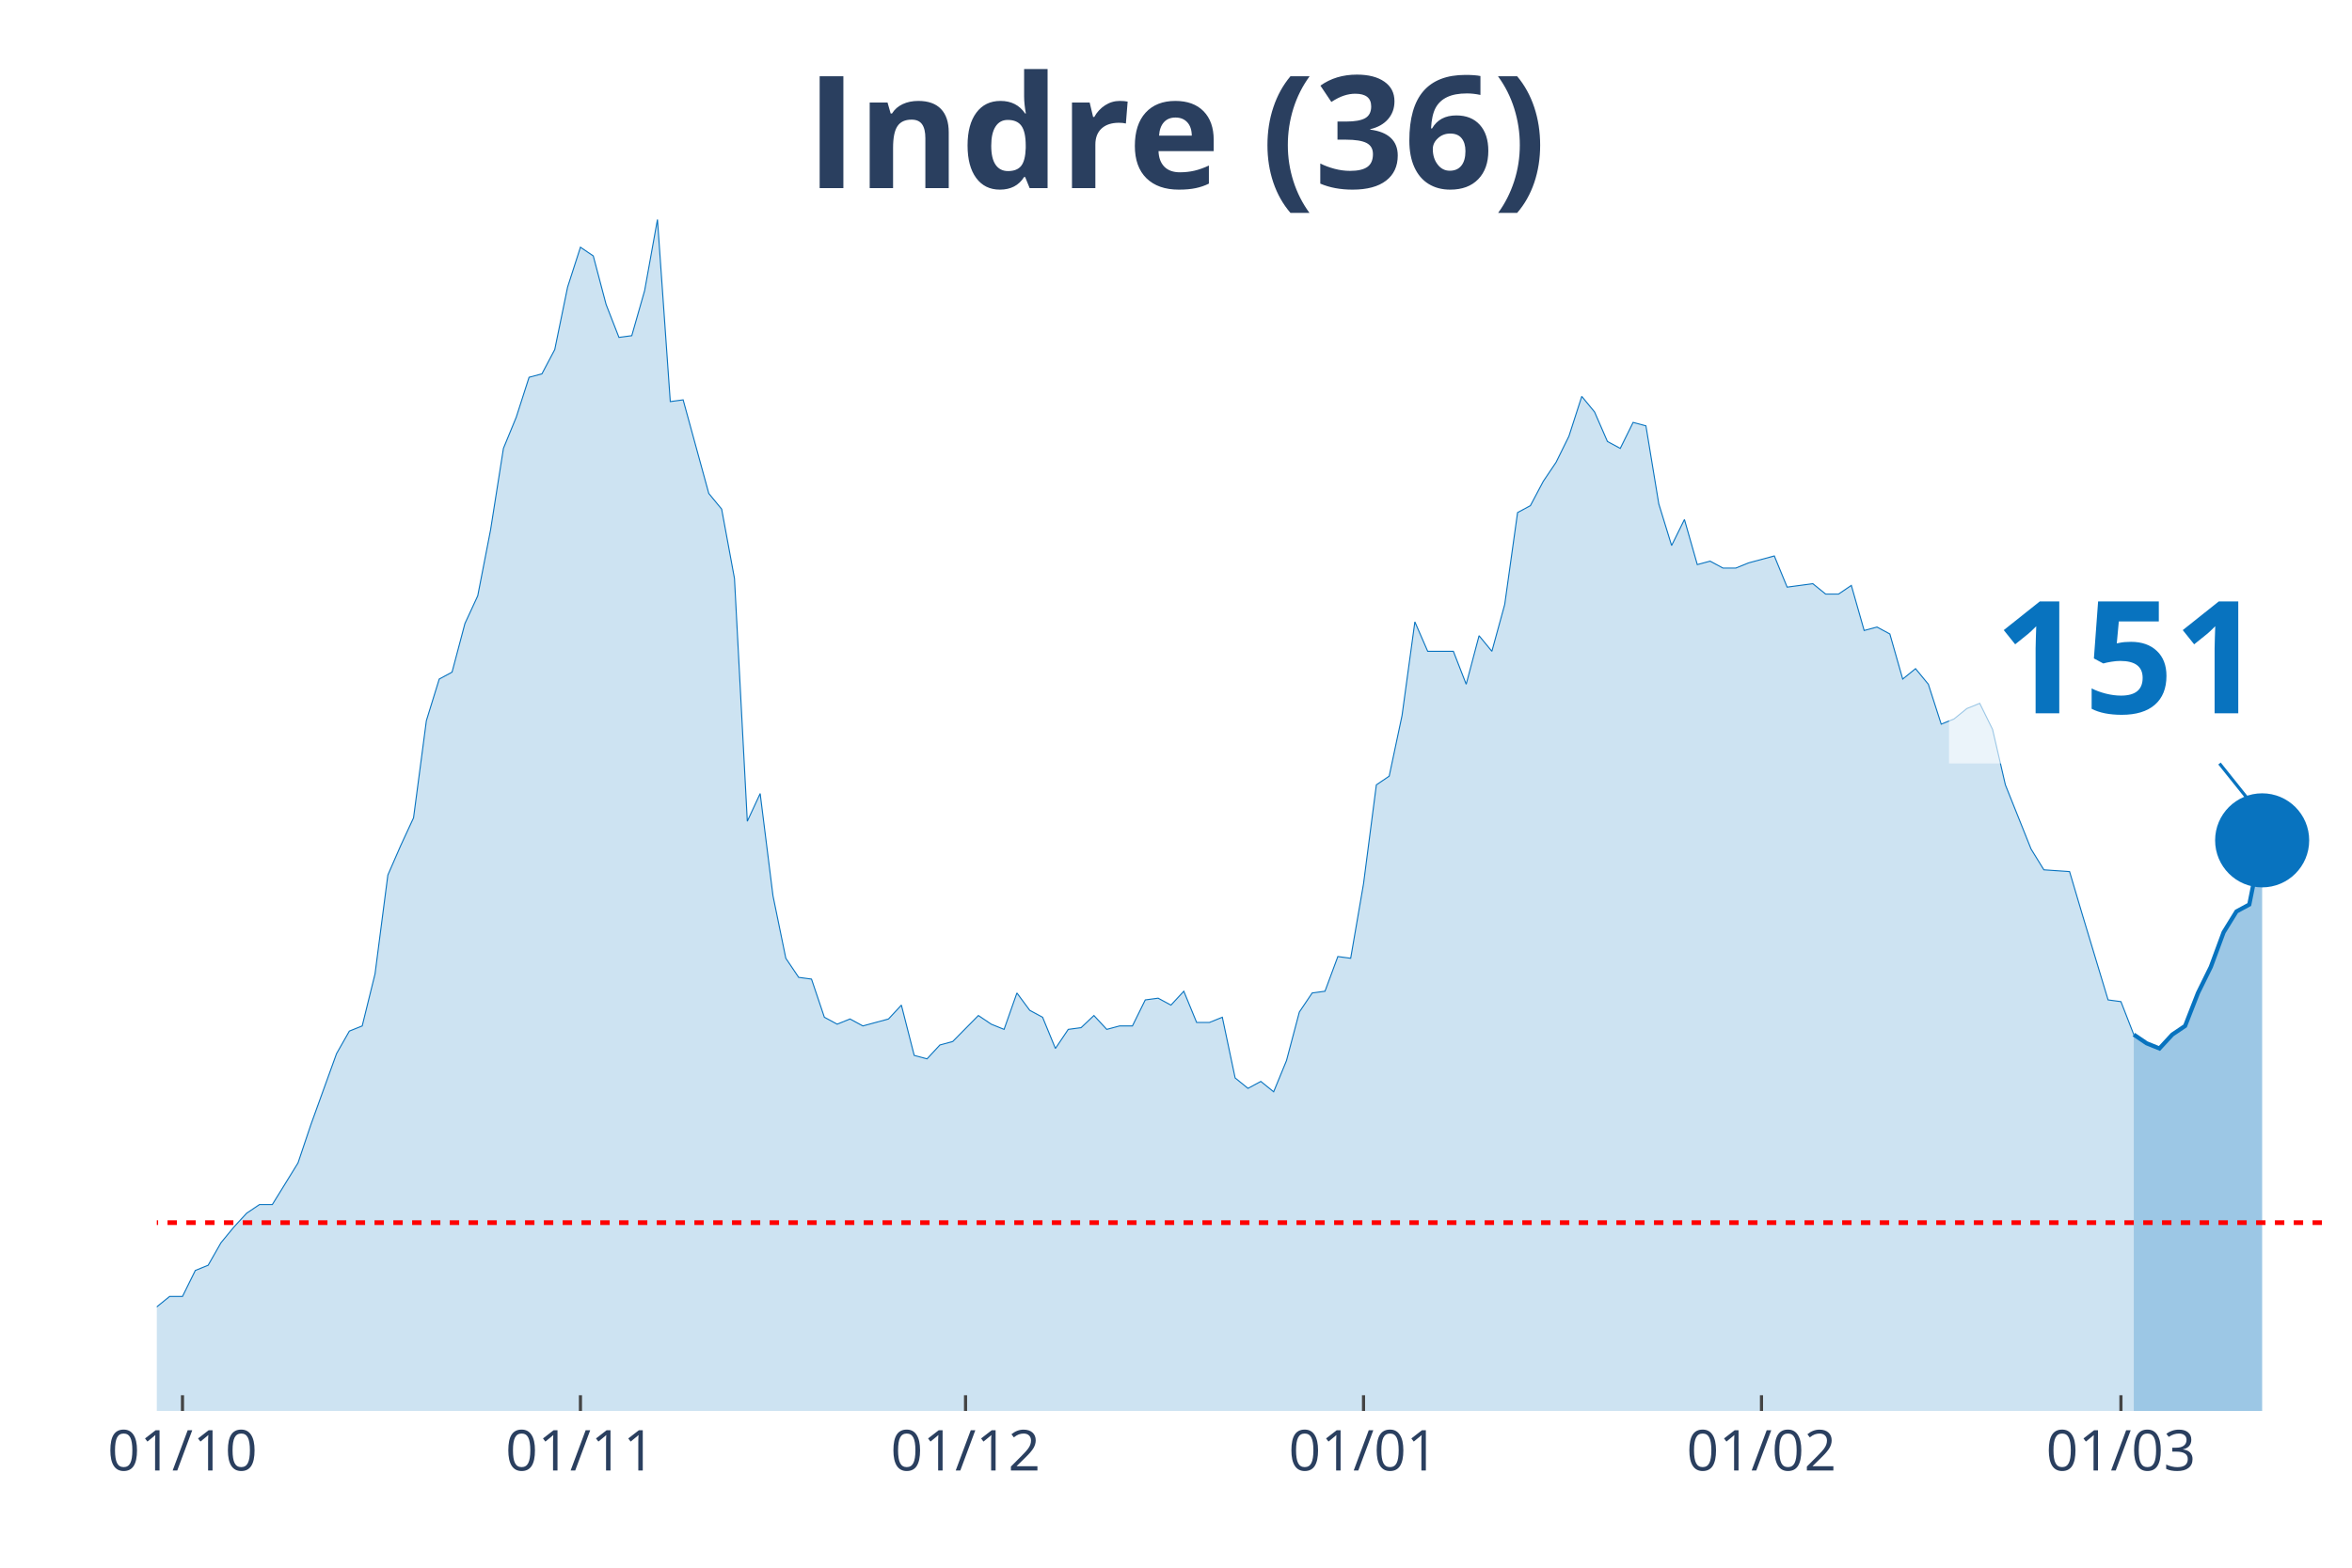
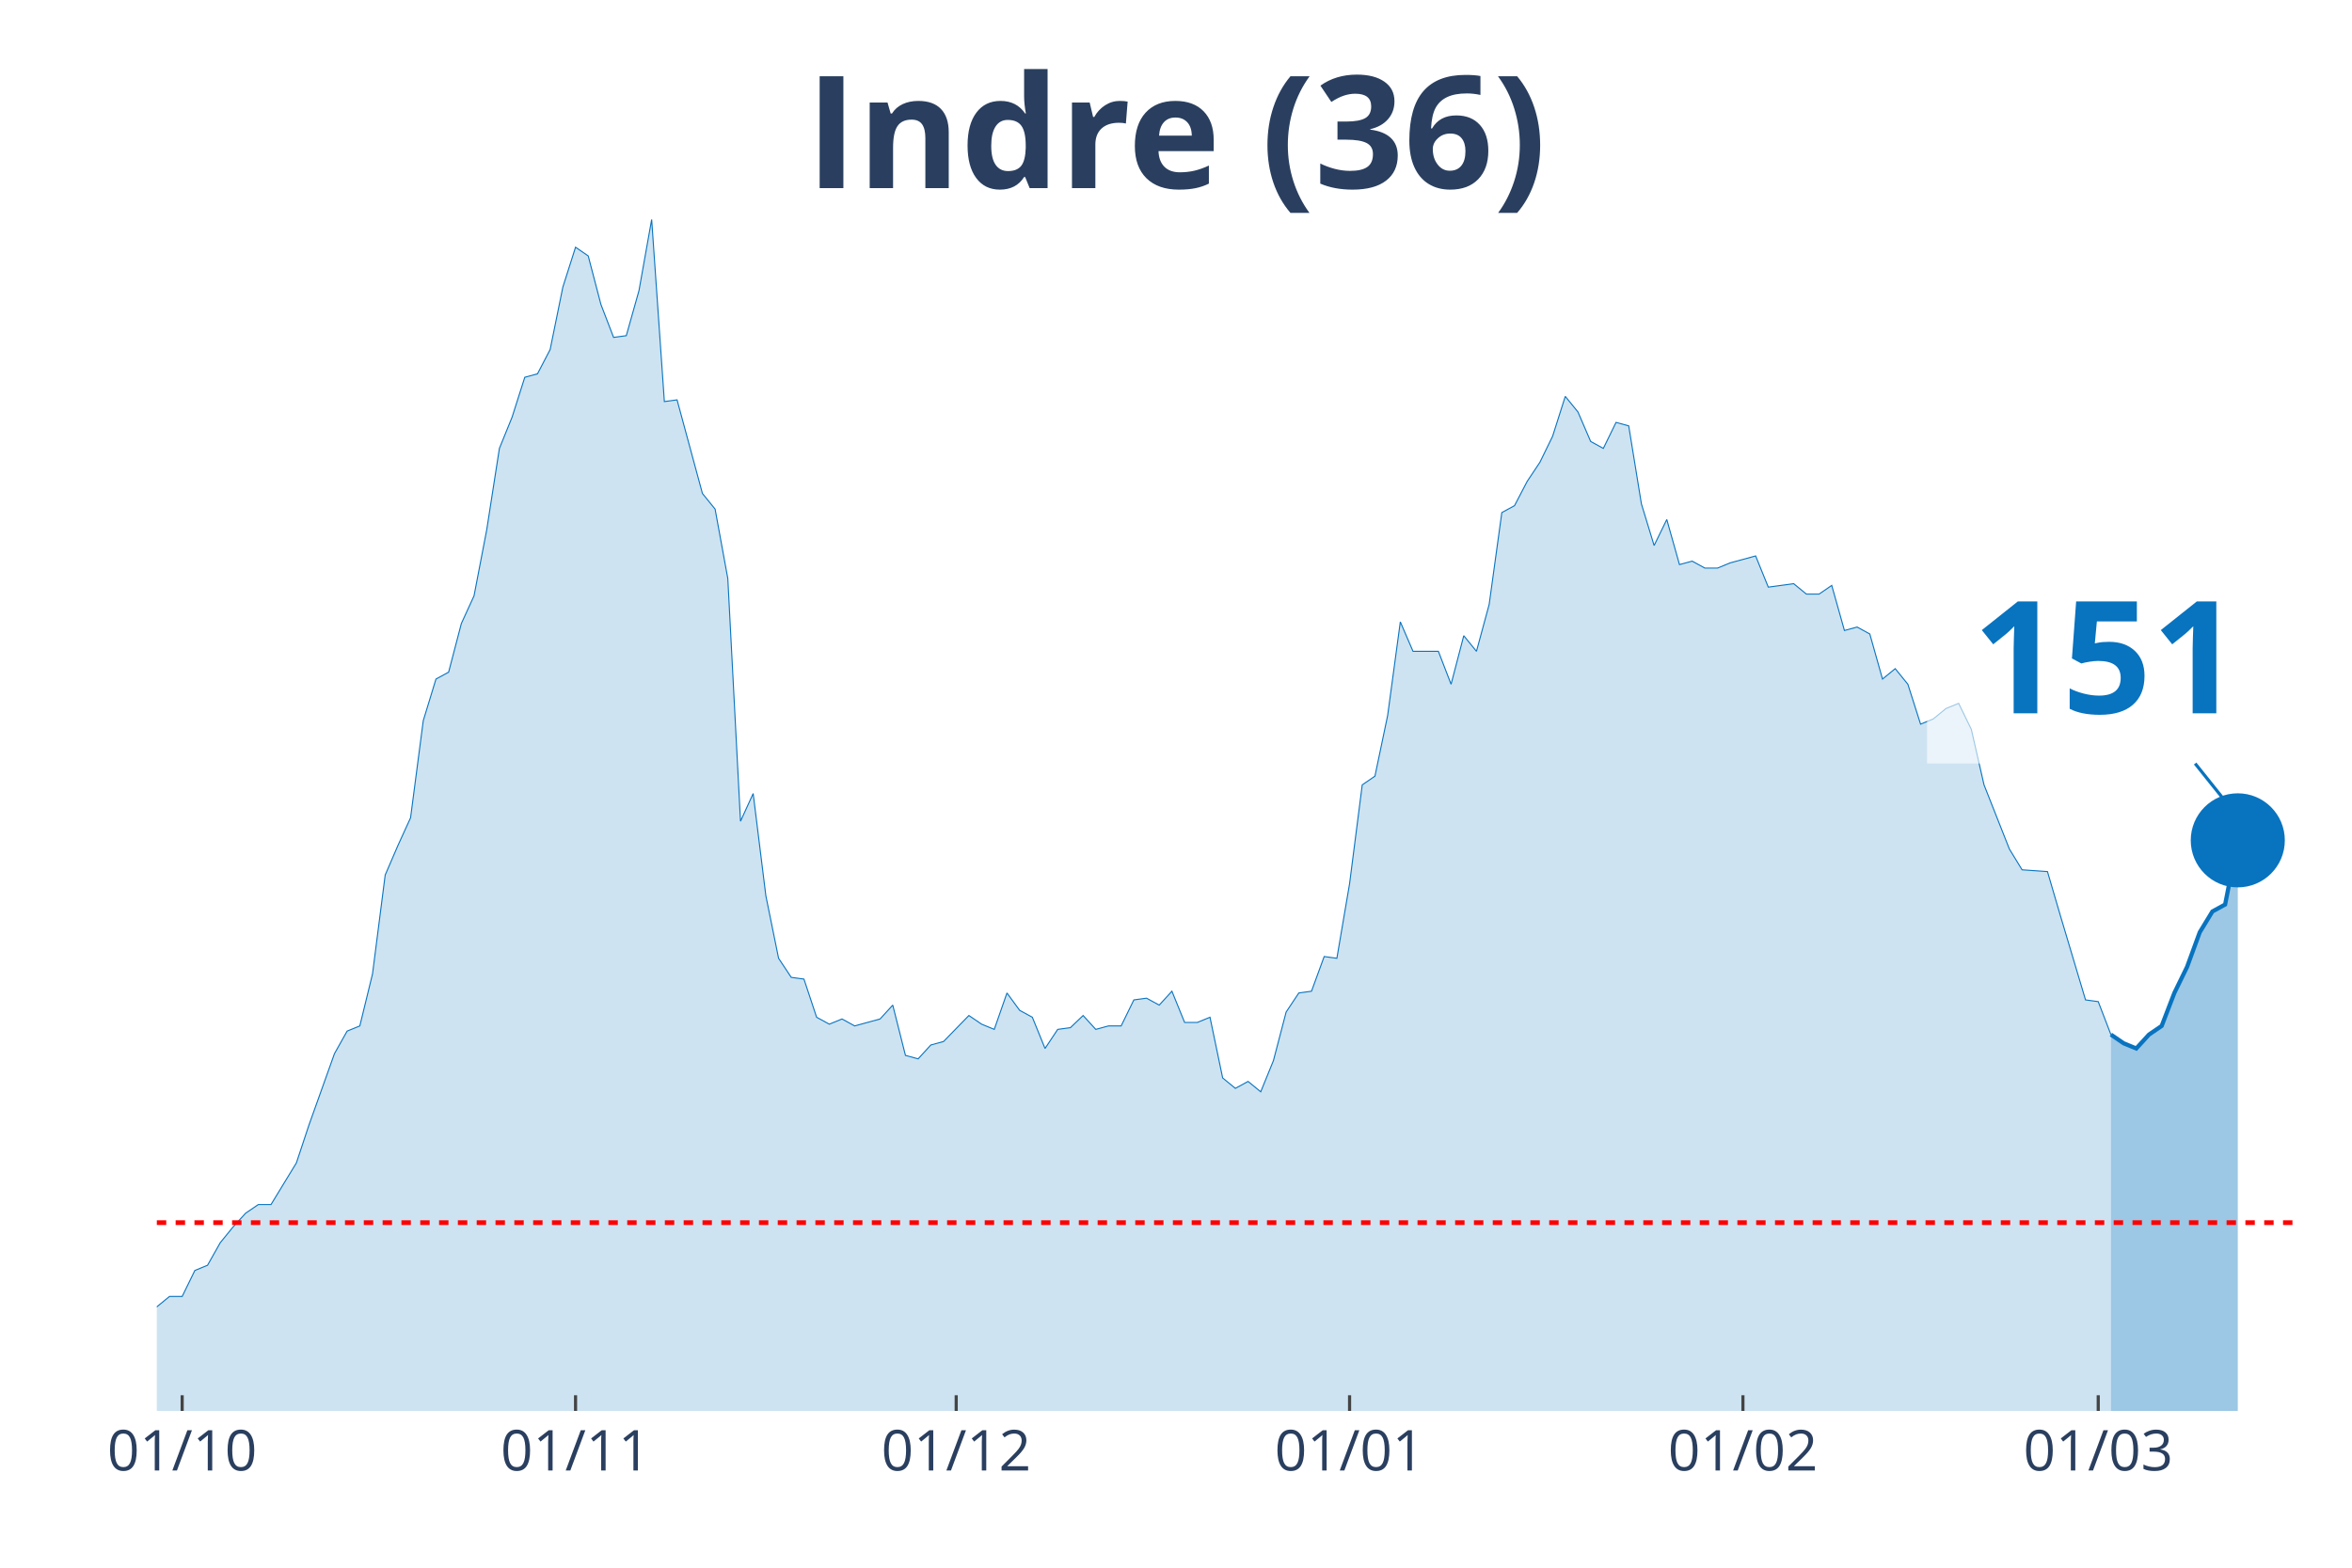
<svg xmlns="http://www.w3.org/2000/svg" class="main-svg" width="1125" height="750" style="" viewBox="0 0 750 500">
  <rect x="0" y="0" width="750" height="500" style="fill: rgb(0, 0, 0); fill-opacity: 0;" />
-   <defs id="defs-90b020">
+   <defs id="defs-df8c34">
    <g class="clips">
-       <clipPath id="clip90b020xyplot" class="plotclip">
+       <clipPath id="clipdf8c34xyplot" class="plotclip">
        <rect width="700" height="380" />
      </clipPath>
-       <clipPath class="axesclip" id="clip90b020x">
+       <clipPath class="axesclip" id="clipdf8c34x">
        <rect x="50" y="0" width="700" height="500" />
      </clipPath>
-       <clipPath class="axesclip" id="clip90b020y">
+       <clipPath class="axesclip" id="clipdf8c34y">
        <rect x="0" y="70" width="750" height="380" />
      </clipPath>
-       <clipPath class="axesclip" id="clip90b020xy">
+       <clipPath class="axesclip" id="clipdf8c34xy">
        <rect x="50" y="70" width="700" height="380" />
      </clipPath>
    </g>
    <g class="gradients" />
  </defs>
  <g class="bglayer">
    <rect class="bg" x="50" y="70" width="700" height="380" style="fill: rgb(0, 0, 0); fill-opacity: 0; stroke-width: 0;" />
  </g>
  <g class="layer-below">
    <g class="imagelayer" />
    <g class="shapelayer" />
  </g>
  <g class="cartesianlayer">
    <g class="subplot xy">
      <g class="layer-subplot">
        <g class="shapelayer" />
        <g class="imagelayer" />
      </g>
      <g class="gridlayer">
        <g class="x">
-           <path class="xgrid crisp" transform="translate(58.19,0)" d="M0,70v380" style="stroke: rgb(255, 255, 255); stroke-opacity: 1; stroke-width: 1px;" />
-           <path class="xgrid crisp" transform="translate(185.09,0)" d="M0,70v380" style="stroke: rgb(255, 255, 255); stroke-opacity: 1; stroke-width: 1px;" />
-           <path class="xgrid crisp" transform="translate(307.89,0)" d="M0,70v380" style="stroke: rgb(255, 255, 255); stroke-opacity: 1; stroke-width: 1px;" />
-           <path class="xgrid crisp" transform="translate(434.8,0)" d="M0,70v380" style="stroke: rgb(255, 255, 255); stroke-opacity: 1; stroke-width: 1px;" />
-           <path class="xgrid crisp" transform="translate(561.7,0)" d="M0,70v380" style="stroke: rgb(255, 255, 255); stroke-opacity: 1; stroke-width: 1px;" />
-           <path class="xgrid crisp" transform="translate(676.32,0)" d="M0,70v380" style="stroke: rgb(255, 255, 255); stroke-opacity: 1; stroke-width: 1px;" />
+           <path class="xgrid crisp" transform="translate(58.09,0)" d="M0,70v380" style="stroke: rgb(255, 255, 255); stroke-opacity: 1; stroke-width: 1px;" />
+           <path class="xgrid crisp" transform="translate(183.53,0)" d="M0,70v380" style="stroke: rgb(255, 255, 255); stroke-opacity: 1; stroke-width: 1px;" />
+           <path class="xgrid crisp" transform="translate(304.91,0)" d="M0,70v380" style="stroke: rgb(255, 255, 255); stroke-opacity: 1; stroke-width: 1px;" />
+           <path class="xgrid crisp" transform="translate(430.35,0)" d="M0,70v380" style="stroke: rgb(255, 255, 255); stroke-opacity: 1; stroke-width: 1px;" />
+           <path class="xgrid crisp" transform="translate(555.78,0)" d="M0,70v380" style="stroke: rgb(255, 255, 255); stroke-opacity: 1; stroke-width: 1px;" />
+           <path class="xgrid crisp" transform="translate(669.08,0)" d="M0,70v380" style="stroke: rgb(255, 255, 255); stroke-opacity: 1; stroke-width: 1px;" />
        </g>
        <g class="y" />
      </g>
      <g class="zerolinelayer" />
      <path class="xlines-below" />
      <path class="ylines-below" />
      <g class="overlines-below" />
      <g class="xaxislayer-below" />
      <g class="yaxislayer-below" />
      <g class="overaxes-below" />
-       <g class="plot" transform="translate(50, 70)" clip-path="url('#clip90b020xyplot')">
+       <g class="plot" transform="translate(50, 70)" clip-path="url('#clipdf8c34xyplot')">
        <g class="scatterlayer mlayer">
-           <g class="trace scatter trace9b776c" style="stroke-miterlimit: 2;">
+           <g class="trace scatter trace5869de" style="stroke-miterlimit: 2;">
            <g class="fills">
              <g>
-                 <path class="js-fill" d="M630.41,380L-556.73,380L-556.73,373.92L-499.42,378.34L-495.32,377.23L-266.08,377.79L-261.99,375.57L-221.05,374.47L-216.96,371.7L-208.77,370.04L-204.68,373.36L-196.49,370.04L-192.4,370.04L-176.02,370.6L-171.93,375.02L-163.74,374.47L-159.65,370.04L-155.56,366.17L-151.46,358.98L-143.27,350.13L-139.18,348.47L-126.9,349.58L-122.81,353.45L-110.53,360.09L-106.43,360.09L-102.34,361.75L-98.25,361.19L-90.06,362.85L-85.96,359.53L-73.68,354.56L-69.59,346.81L-65.5,344.6L-61.4,337.41L-57.31,332.98L-53.22,332.98L-49.12,334.09L-45.03,329.11L-40.94,338.52L-36.84,340.73L-28.65,344.6L-24.56,345.71L-20.47,345.71L-16.37,350.68L-12.28,347.92L-8.19,346.81L-4.09,348.47L0,346.81L4.09,343.49L8.19,343.49L12.28,335.2L16.37,333.54L20.47,326.35L24.56,321.37L28.65,316.94L32.75,314.18L36.84,314.18L40.94,307.54L45.03,300.9L49.12,288.73L57.31,266.06L61.4,258.86L65.5,257.21L69.59,240.61L73.68,209.08L77.78,199.68L81.87,190.83L85.96,159.85L90.06,146.58L94.15,144.37L98.25,128.88L102.34,120.03L106.43,99.01L110.53,73.01L114.62,63.06L118.71,50.33L122.81,49.23L126.9,41.48L130.99,21.57L135.09,8.85L139.18,11.62L143.27,27.1L147.37,37.61L151.46,37.06L155.56,22.68L159.65,0L163.74,58.08L167.84,57.53L176.02,87.39L180.12,92.37L184.21,114.5L188.3,191.94L192.4,183.09L196.49,215.72L200.58,235.63L204.68,241.72L208.77,242.27L212.87,254.44L216.96,256.65L221.05,254.99L225.15,257.21L229.24,256.1L233.33,254.99L237.43,250.57L241.52,266.61L245.61,267.71L249.71,263.29L253.8,262.18L261.99,253.89L266.08,256.65L270.18,258.31L274.27,246.7L278.36,252.23L282.46,254.44L286.55,264.4L290.64,258.31L294.74,257.76L298.83,253.89L302.92,258.31L307.02,257.21L311.11,257.21L315.2,248.91L319.3,248.36L323.39,250.57L327.49,246.14L331.58,256.1L335.67,256.1L339.77,254.44L343.86,273.8L347.95,277.12L352.05,274.91L356.14,278.22L360.23,268.27L364.33,252.78L368.42,246.7L372.51,246.14L376.61,235.08L380.7,235.63L384.8,211.85L388.89,180.32L392.98,177.55L397.08,158.2L401.17,128.33L405.26,137.73L413.45,137.73L417.54,148.24L421.64,132.75L425.73,137.73L429.82,122.79L433.92,93.48L438.01,91.27L442.11,83.52L446.2,77.44L450.29,69.14L454.39,56.42L458.48,61.4L462.57,70.8L466.67,73.01L470.76,64.72L474.85,65.82L478.95,90.71L483.04,103.99L487.13,95.69L491.23,110.07L495.32,108.97L499.42,111.18L503.51,111.18L507.6,109.52L515.79,107.31L519.88,117.26L528.07,116.16L532.16,119.48L536.26,119.48L540.35,116.71L544.44,131.09L548.54,129.99L552.63,132.2L556.73,146.58L560.82,143.26L564.91,148.24L569.01,160.96L573.1,159.3L577.19,155.98L581.29,154.32L585.38,162.62L589.47,180.32L597.66,200.79L601.75,207.42L609.94,207.98L614.04,221.8L622.22,248.91L626.32,249.46L630.41,259.97" style="fill: rgb(8, 115, 191); fill-opacity: 0.2; stroke-width: 0;" />
+                 <path class="js-fill" d="M623.12,380L-550.29,380L-550.29,373.92L-493.64,378.34L-489.6,377.23L-263.01,377.79L-258.96,375.57L-218.5,374.47L-214.45,371.7L-206.36,370.04L-202.31,373.36L-194.22,370.04L-190.17,370.04L-173.99,370.6L-169.94,375.02L-161.85,374.47L-157.8,370.04L-153.76,366.17L-149.71,358.98L-141.62,350.13L-137.57,348.47L-125.43,349.58L-121.39,353.45L-109.25,360.09L-105.2,360.09L-101.16,361.75L-97.11,361.19L-89.02,362.85L-84.97,359.53L-72.83,354.56L-68.79,346.81L-64.74,344.6L-60.69,337.41L-56.65,332.98L-52.6,332.98L-48.55,334.09L-44.51,329.11L-40.46,338.52L-36.42,340.73L-28.32,344.6L-24.28,345.71L-20.23,345.71L-16.18,350.68L-12.14,347.92L-8.09,346.81L-4.05,348.47L0,346.81L4.05,343.49L8.09,343.49L12.14,335.2L16.18,333.54L20.23,326.35L24.28,321.37L28.32,316.94L32.37,314.18L36.42,314.18L40.46,307.54L44.51,300.9L48.55,288.73L56.65,266.06L60.69,258.86L64.74,257.21L68.79,240.61L72.83,209.08L76.88,199.68L80.92,190.83L84.97,159.85L89.02,146.58L93.06,144.37L97.11,128.88L101.16,120.03L105.2,99.01L109.25,73.01L113.29,63.06L117.34,50.33L121.39,49.23L125.43,41.48L129.48,21.57L133.53,8.85L137.57,11.62L141.62,27.1L145.66,37.61L149.71,37.06L153.76,22.68L157.8,0L161.85,58.08L165.9,57.53L173.99,87.39L178.03,92.37L182.08,114.5L186.13,191.94L190.17,183.09L194.22,215.72L198.27,235.63L202.31,241.72L206.36,242.27L210.4,254.44L214.45,256.65L218.5,254.99L222.54,257.21L226.59,256.1L230.64,254.99L234.68,250.57L238.73,266.61L242.77,267.71L246.82,263.29L250.87,262.18L258.96,253.89L263.01,256.65L267.05,258.31L271.1,246.7L275.14,252.23L279.19,254.44L283.24,264.4L287.28,258.31L291.33,257.76L295.38,253.89L299.42,258.31L303.47,257.21L307.51,257.21L311.56,248.91L315.61,248.36L319.65,250.57L323.7,246.14L327.75,256.1L331.79,256.1L335.84,254.44L339.88,273.8L343.93,277.12L347.98,274.91L352.02,278.22L356.07,268.27L360.12,252.78L364.16,246.7L368.21,246.14L372.25,235.08L376.3,235.63L380.35,211.85L384.39,180.32L388.44,177.55L392.49,158.2L396.53,128.33L400.58,137.73L408.67,137.73L412.72,148.24L416.76,132.75L420.81,137.73L424.86,122.79L428.9,93.48L432.95,91.27L436.99,83.52L441.04,77.44L445.09,69.14L449.13,56.42L453.18,61.4L457.23,70.8L461.27,73.01L465.32,64.72L469.36,65.82L473.41,90.71L477.46,103.99L481.5,95.69L485.55,110.07L489.6,108.97L493.64,111.18L497.69,111.18L501.73,109.52L509.83,107.31L513.87,117.26L521.97,116.16L526.01,119.48L530.06,119.48L534.1,116.71L538.15,131.09L542.2,129.99L546.24,132.2L550.29,146.58L554.34,143.26L558.38,148.24L562.43,160.96L566.47,159.3L570.52,155.98L574.57,154.32L578.61,162.62L582.66,180.32L590.75,200.79L594.8,207.42L602.89,207.98L606.94,221.8L615.03,248.91L619.08,249.46L623.12,259.97" style="fill: rgb(8, 115, 191); fill-opacity: 0.2; stroke-width: 0;" />
              </g>
            </g>
            <g class="errorbars" />
            <g class="lines">
-               <path class="js-line" d="M-556.73,373.92L-499.42,378.34L-495.32,377.23L-266.08,377.79L-261.99,375.57L-221.05,374.47L-216.96,371.7L-208.77,370.04L-204.68,373.36L-196.49,370.04L-192.4,370.04L-176.02,370.6L-171.93,375.02L-163.74,374.47L-159.65,370.04L-155.56,366.17L-151.46,358.98L-143.27,350.13L-139.18,348.47L-126.9,349.58L-122.81,353.45L-110.53,360.09L-106.43,360.09L-102.34,361.75L-98.25,361.19L-90.06,362.85L-85.96,359.53L-73.68,354.56L-69.59,346.81L-65.5,344.6L-61.4,337.41L-57.31,332.98L-53.22,332.98L-49.12,334.09L-45.03,329.11L-40.94,338.52L-36.84,340.73L-28.65,344.6L-24.56,345.71L-20.47,345.71L-16.37,350.68L-12.28,347.92L-8.19,346.81L-4.09,348.47L0,346.81L4.09,343.49L8.19,343.49L12.28,335.2L16.37,333.54L20.47,326.35L24.56,321.37L28.65,316.94L32.75,314.18L36.84,314.18L40.94,307.54L45.03,300.9L49.12,288.73L57.31,266.06L61.4,258.86L65.5,257.21L69.59,240.61L73.68,209.08L77.78,199.68L81.87,190.83L85.96,159.85L90.06,146.58L94.15,144.37L98.25,128.88L102.34,120.03L106.43,99.01L110.53,73.01L114.62,63.06L118.71,50.33L122.81,49.23L126.9,41.48L130.99,21.57L135.09,8.85L139.18,11.62L143.27,27.1L147.37,37.61L151.46,37.06L155.56,22.68L159.65,0L163.74,58.08L167.84,57.53L176.02,87.39L180.12,92.37L184.21,114.5L188.3,191.94L192.4,183.09L196.49,215.72L200.58,235.63L204.68,241.72L208.77,242.27L212.87,254.44L216.96,256.65L221.05,254.99L225.15,257.21L229.24,256.1L233.33,254.99L237.43,250.57L241.52,266.61L245.61,267.71L249.71,263.29L253.8,262.18L261.99,253.89L266.08,256.65L270.18,258.31L274.27,246.7L278.36,252.23L282.46,254.44L286.55,264.4L290.64,258.31L294.74,257.76L298.83,253.89L302.92,258.31L307.02,257.21L311.11,257.21L315.2,248.91L319.3,248.36L323.39,250.57L327.49,246.14L331.58,256.1L335.67,256.1L339.77,254.44L343.86,273.8L347.95,277.12L352.05,274.91L356.14,278.22L360.23,268.27L364.33,252.78L368.42,246.7L372.51,246.14L376.61,235.08L380.7,235.63L384.8,211.85L388.89,180.32L392.98,177.55L397.08,158.2L401.17,128.33L405.26,137.73L413.45,137.73L417.54,148.24L421.64,132.75L425.73,137.73L429.82,122.79L433.92,93.48L438.01,91.27L442.11,83.52L446.2,77.44L450.29,69.14L454.39,56.42L458.48,61.4L462.57,70.8L466.67,73.01L470.76,64.72L474.85,65.82L478.95,90.71L483.04,103.99L487.13,95.69L491.23,110.07L495.32,108.97L499.42,111.18L503.51,111.18L507.6,109.52L515.79,107.31L519.88,117.26L528.07,116.16L532.16,119.48L536.26,119.48L540.35,116.71L544.44,131.09L548.54,129.99L552.63,132.2L556.73,146.58L560.82,143.26L564.91,148.24L569.01,160.96L573.1,159.3L577.19,155.98L581.29,154.32L585.38,162.62L589.47,180.32L597.66,200.79L601.75,207.42L609.94,207.98L614.04,221.8L622.22,248.91L626.32,249.46L630.41,259.97" style="vector-effect: non-scaling-stroke; fill: none; stroke: rgb(8, 115, 191); stroke-opacity: 1; stroke-width: 0.5px; opacity: 1;" />
+               <path class="js-line" d="M-550.29,373.92L-493.64,378.34L-489.6,377.23L-263.01,377.79L-258.96,375.57L-218.5,374.47L-214.45,371.7L-206.36,370.04L-202.31,373.36L-194.22,370.04L-190.17,370.04L-173.99,370.6L-169.94,375.02L-161.85,374.47L-157.8,370.04L-153.76,366.17L-149.71,358.98L-141.62,350.13L-137.57,348.47L-125.43,349.58L-121.39,353.45L-109.25,360.09L-105.2,360.09L-101.16,361.75L-97.11,361.19L-89.02,362.85L-84.97,359.53L-72.83,354.56L-68.79,346.81L-64.74,344.6L-60.69,337.41L-56.65,332.98L-52.6,332.98L-48.55,334.09L-44.51,329.11L-40.46,338.52L-36.42,340.73L-28.32,344.6L-24.28,345.71L-20.23,345.71L-16.18,350.68L-12.14,347.92L-8.09,346.81L-4.05,348.47L0,346.81L4.05,343.49L8.09,343.49L12.14,335.2L16.18,333.54L20.23,326.35L24.28,321.37L28.32,316.94L32.37,314.18L36.42,314.18L40.46,307.54L44.51,300.9L48.55,288.73L56.65,266.06L60.69,258.86L64.74,257.21L68.79,240.61L72.83,209.08L76.88,199.68L80.92,190.83L84.97,159.85L89.02,146.58L93.06,144.37L97.11,128.88L101.16,120.03L105.2,99.01L109.25,73.01L113.29,63.06L117.34,50.33L121.39,49.23L125.43,41.48L129.48,21.57L133.53,8.85L137.57,11.62L141.62,27.1L145.66,37.61L149.71,37.06L153.76,22.68L157.8,0L161.85,58.08L165.9,57.53L173.99,87.39L178.03,92.37L182.08,114.5L186.13,191.94L190.17,183.09L194.22,215.72L198.27,235.63L202.31,241.72L206.36,242.27L210.4,254.44L214.45,256.65L218.5,254.99L222.54,257.21L226.59,256.1L230.64,254.99L234.68,250.57L238.73,266.61L242.77,267.71L246.82,263.29L250.87,262.18L258.96,253.89L263.01,256.65L267.05,258.31L271.1,246.7L275.14,252.23L279.19,254.44L283.24,264.4L287.28,258.31L291.33,257.76L295.38,253.89L299.42,258.31L303.47,257.21L307.51,257.21L311.56,248.91L315.61,248.36L319.65,250.57L323.7,246.14L327.75,256.1L331.79,256.1L335.84,254.44L339.88,273.8L343.93,277.12L347.98,274.91L352.02,278.22L356.07,268.27L360.12,252.78L364.16,246.7L368.21,246.14L372.25,235.08L376.3,235.63L380.35,211.85L384.39,180.32L388.44,177.55L392.49,158.2L396.53,128.33L400.58,137.73L408.67,137.73L412.72,148.24L416.76,132.75L420.81,137.73L424.86,122.79L428.9,93.48L432.95,91.27L436.99,83.52L441.04,77.44L445.09,69.14L449.13,56.42L453.18,61.4L457.23,70.8L461.27,73.01L465.32,64.72L469.36,65.82L473.41,90.71L477.46,103.99L481.5,95.69L485.55,110.07L489.6,108.97L493.64,111.18L497.69,111.18L501.73,109.52L509.83,107.31L513.87,117.26L521.97,116.16L526.01,119.48L530.06,119.48L534.1,116.71L538.15,131.09L542.2,129.99L546.24,132.2L550.29,146.58L554.34,143.26L558.38,148.24L562.43,160.96L566.47,159.3L570.52,155.98L574.57,154.32L578.61,162.62L582.66,180.32L590.75,200.79L594.8,207.42L602.89,207.98L606.94,221.8L615.03,248.91L619.08,249.46L623.12,259.97" style="vector-effect: non-scaling-stroke; fill: none; stroke: rgb(8, 115, 191); stroke-opacity: 1; stroke-width: 0.5px; opacity: 1;" />
            </g>
            <g class="points" />
            <g class="text" />
          </g>
-           <g class="trace scatter trace53c9cc" style="stroke-miterlimit: 2;">
+           <g class="trace scatter tracebc2d75" style="stroke-miterlimit: 2;">
            <g class="fills">
              <g>
-                 <path class="js-fill" d="M671.35,380L630.41,380L630.41,259.97L634.5,262.74L638.6,264.4L642.69,259.97L646.78,257.21L650.88,246.7L654.97,238.4L659.06,227.34L663.16,220.7L667.25,218.49L671.35,198.02" style="fill: rgb(8, 115, 191); fill-opacity: 0.4; stroke-width: 0;" />
+                 <path class="js-fill" d="M663.58,380L623.12,380L623.12,259.97L627.17,262.74L631.21,264.4L635.26,259.97L639.31,257.21L643.35,246.7L647.4,238.4L651.45,227.34L655.49,220.7L659.54,218.49L663.58,198.02" style="fill: rgb(8, 115, 191); fill-opacity: 0.4; stroke-width: 0;" />
              </g>
            </g>
            <g class="errorbars" />
            <g class="lines">
-               <path class="js-line" d="M630.41,259.97L634.5,262.74L638.6,264.4L642.69,259.97L646.78,257.21L650.88,246.7L654.97,238.4L659.06,227.34L663.16,220.7L667.25,218.49L671.35,198.02" style="vector-effect: non-scaling-stroke; fill: none; stroke: rgb(8, 115, 191); stroke-opacity: 1; stroke-width: 2px; opacity: 1;" />
+               <path class="js-line" d="M623.12,259.97L627.17,262.74L631.21,264.4L635.26,259.97L639.31,257.21L643.35,246.7L647.4,238.4L651.45,227.34L655.49,220.7L659.54,218.49L663.58,198.02" style="vector-effect: non-scaling-stroke; fill: none; stroke: rgb(8, 115, 191); stroke-opacity: 1; stroke-width: 2px; opacity: 1;" />
            </g>
            <g class="points" />
            <g class="text" />
          </g>
-           <g class="trace scatter trace9534a2" style="stroke-miterlimit: 2; opacity: 1;">
+           <g class="trace scatter tracef1092f" style="stroke-miterlimit: 2; opacity: 1;">
            <g class="fills" />
            <g class="errorbars" />
            <g class="lines" />
            <g class="points">
-               <path class="point" transform="translate(671.35,198.02)" d="M15,0A15,15 0 1,1 0,-15A15,15 0 0,1 15,0Z" style="opacity: 1; stroke-width: 0px; fill: rgb(8, 115, 191); fill-opacity: 1;" />
+               <path class="point" transform="translate(663.58,198.02)" d="M15,0A15,15 0 1,1 0,-15A15,15 0 0,1 15,0Z" style="opacity: 1; stroke-width: 0px; fill: rgb(8, 115, 191); fill-opacity: 1;" />
            </g>
            <g class="text" />
          </g>
        </g>
      </g>
      <g class="overplot" />
      <path class="xlines-above crisp" style="fill: none; stroke-width: 1px; stroke: rgb(0, 0, 0); stroke-opacity: 0;" d="" />
      <path class="ylines-above crisp" style="fill: none;" d="M0,0" />
      <g class="overlines-above" />
      <g class="xaxislayer-above">
-         <path class="xtick ticks crisp" d="M0,450v-5" transform="translate(58.19,0)" style="stroke: rgb(68, 68, 68); stroke-opacity: 1; stroke-width: 1px;" />
-         <path class="xtick ticks crisp" d="M0,450v-5" transform="translate(185.09,0)" style="stroke: rgb(68, 68, 68); stroke-opacity: 1; stroke-width: 1px;" />
-         <path class="xtick ticks crisp" d="M0,450v-5" transform="translate(307.89,0)" style="stroke: rgb(68, 68, 68); stroke-opacity: 1; stroke-width: 1px;" />
-         <path class="xtick ticks crisp" d="M0,450v-5" transform="translate(434.8,0)" style="stroke: rgb(68, 68, 68); stroke-opacity: 1; stroke-width: 1px;" />
-         <path class="xtick ticks crisp" d="M0,450v-5" transform="translate(561.7,0)" style="stroke: rgb(68, 68, 68); stroke-opacity: 1; stroke-width: 1px;" />
-         <path class="xtick ticks crisp" d="M0,450v-5" transform="translate(676.32,0)" style="stroke: rgb(68, 68, 68); stroke-opacity: 1; stroke-width: 1px;" />
+         <path class="xtick ticks crisp" d="M0,450v-5" transform="translate(58.09,0)" style="stroke: rgb(68, 68, 68); stroke-opacity: 1; stroke-width: 1px;" />
+         <path class="xtick ticks crisp" d="M0,450v-5" transform="translate(183.53,0)" style="stroke: rgb(68, 68, 68); stroke-opacity: 1; stroke-width: 1px;" />
+         <path class="xtick ticks crisp" d="M0,450v-5" transform="translate(304.91,0)" style="stroke: rgb(68, 68, 68); stroke-opacity: 1; stroke-width: 1px;" />
+         <path class="xtick ticks crisp" d="M0,450v-5" transform="translate(430.35,0)" style="stroke: rgb(68, 68, 68); stroke-opacity: 1; stroke-width: 1px;" />
+         <path class="xtick ticks crisp" d="M0,450v-5" transform="translate(555.78,0)" style="stroke: rgb(68, 68, 68); stroke-opacity: 1; stroke-width: 1px;" />
+         <path class="xtick ticks crisp" d="M0,450v-5" transform="translate(669.08,0)" style="stroke: rgb(68, 68, 68); stroke-opacity: 1; stroke-width: 1px;" />
        <g class="xtick">
-           <text text-anchor="middle" x="0" y="469" transform="translate(58.19,0)" style="font-family: 'Open Sans', verdana, arial, sans-serif; font-size: 18px; fill: rgb(42, 63, 95); fill-opacity: 1; white-space: pre;">01/10</text>
+           <text text-anchor="middle" x="0" y="469" transform="translate(58.09,0)" style="font-family: 'Open Sans', verdana, arial, sans-serif; font-size: 18px; fill: rgb(42, 63, 95); fill-opacity: 1; white-space: pre;">01/10</text>
        </g>
        <g class="xtick">
-           <text text-anchor="middle" x="0" y="469" transform="translate(185.09,0)" style="font-family: 'Open Sans', verdana, arial, sans-serif; font-size: 18px; fill: rgb(42, 63, 95); fill-opacity: 1; white-space: pre;">01/11</text>
+           <text text-anchor="middle" x="0" y="469" transform="translate(183.53,0)" style="font-family: 'Open Sans', verdana, arial, sans-serif; font-size: 18px; fill: rgb(42, 63, 95); fill-opacity: 1; white-space: pre;">01/11</text>
        </g>
        <g class="xtick">
-           <text text-anchor="middle" x="0" y="469" transform="translate(307.89,0)" style="font-family: 'Open Sans', verdana, arial, sans-serif; font-size: 18px; fill: rgb(42, 63, 95); fill-opacity: 1; white-space: pre;">01/12</text>
+           <text text-anchor="middle" x="0" y="469" transform="translate(304.91,0)" style="font-family: 'Open Sans', verdana, arial, sans-serif; font-size: 18px; fill: rgb(42, 63, 95); fill-opacity: 1; white-space: pre;">01/12</text>
        </g>
        <g class="xtick">
-           <text text-anchor="middle" x="0" y="469" transform="translate(434.8,0)" style="font-family: 'Open Sans', verdana, arial, sans-serif; font-size: 18px; fill: rgb(42, 63, 95); fill-opacity: 1; white-space: pre;">01/01</text>
+           <text text-anchor="middle" x="0" y="469" transform="translate(430.35,0)" style="font-family: 'Open Sans', verdana, arial, sans-serif; font-size: 18px; fill: rgb(42, 63, 95); fill-opacity: 1; white-space: pre;">01/01</text>
        </g>
        <g class="xtick">
-           <text text-anchor="middle" x="0" y="469" transform="translate(561.7,0)" style="font-family: 'Open Sans', verdana, arial, sans-serif; font-size: 18px; fill: rgb(42, 63, 95); fill-opacity: 1; white-space: pre;">01/02</text>
+           <text text-anchor="middle" x="0" y="469" transform="translate(555.78,0)" style="font-family: 'Open Sans', verdana, arial, sans-serif; font-size: 18px; fill: rgb(42, 63, 95); fill-opacity: 1; white-space: pre;">01/02</text>
        </g>
        <g class="xtick">
-           <text text-anchor="middle" x="0" y="469" transform="translate(676.32,0)" style="font-family: 'Open Sans', verdana, arial, sans-serif; font-size: 18px; fill: rgb(42, 63, 95); fill-opacity: 1; white-space: pre;">01/03</text>
+           <text text-anchor="middle" x="0" y="469" transform="translate(669.08,0)" style="font-family: 'Open Sans', verdana, arial, sans-serif; font-size: 18px; fill: rgb(42, 63, 95); fill-opacity: 1; white-space: pre;">01/03</text>
        </g>
      </g>
      <g class="yaxislayer-above" />
      <g class="overaxes-above" />
    </g>
  </g>
  <g class="polarlayer" />
  <g class="ternarylayer" />
  <g class="geolayer" />
  <g class="funnelarealayer" />
  <g class="pielayer" />
  <g class="treemaplayer" />
  <g class="sunburstlayer" />
  <g class="glimages" />
-   <defs id="topdefs-90b020">
+   <defs id="topdefs-df8c34">
    <g class="clips" />
  </defs>
  <g class="layer-above">
    <g class="imagelayer" />
    <g class="shapelayer">
-       <path data-index="0" fill-rule="evenodd" d="M-2250.58,389.95L741.81,389.95" clip-path="url('#clip90b020xy')" style="opacity: 1; stroke: rgb(255, 0, 0); stroke-opacity: 1; fill: rgb(0, 0, 0); fill-opacity: 0; stroke-dasharray: 3px, 3px; stroke-width: 1.5px;" />
+       <path data-index="0" fill-rule="evenodd" d="M-2223.99,389.95L733.82,389.95" clip-path="url('#clipdf8c34xy')" style="opacity: 1; stroke: rgb(255, 0, 0); stroke-opacity: 1; fill: rgb(0, 0, 0); fill-opacity: 0; stroke-dasharray: 3px, 3px; stroke-width: 1.5px;" />
    </g>
  </g>
  <g class="infolayer">
    <g class="g-gtitle">
      <text class="gtitle" x="375" y="25" text-anchor="middle" dy="0.7em" style="font-family: 'Open Sans', verdana, arial, sans-serif; font-size: 50px; fill: rgb(42, 63, 95); opacity: 1; font-weight: normal; white-space: pre;">
        <tspan style="font-weight:bold">Indre (36)</tspan>
      </text>
    </g>
    <g class="g-xtitle" />
    <g class="annotation" data-index="0" style="opacity: 1;">
-       <g class="annotation-text-g" transform="rotate(0,679.35,208.02)">
-         <g class="cursor-pointer" transform="translate(621, 172)">
+       <g class="annotation-text-g" transform="rotate(0,671.58,208.02)">
+         <g class="cursor-pointer" transform="translate(614, 172)">
          <rect class="bg" x="0.5" y="0.5" width="115" height="71" style="stroke-width: 1px; stroke: rgb(0, 0, 0); stroke-opacity: 0; fill: rgb(255, 255, 255); fill-opacity: 0.6;" />
          <text class="annotation-text" text-anchor="middle" x="57.812" y="55.5" style="font-family: 'Open Sans', verdana, arial, sans-serif; font-size: 50px; fill: rgb(8, 115, 191); fill-opacity: 1; white-space: pre;">
            <tspan style="font-weight:bold">151 </tspan>
          </text>
        </g>
      </g>
      <g class="annotation-arrow-g" style="opacity: 1;">
-         <path d="M707.75,243.52L719.35,258.02" style="stroke-width: 1px; stroke: rgb(8, 115, 191); stroke-opacity: 1; stroke-dasharray: 0px, 0px, 18.569px, 18.569px;" />
+         <path d="M699.98,243.52L711.58,258.02" style="stroke-width: 1px; stroke: rgb(8, 115, 191); stroke-opacity: 1; stroke-dasharray: 0px, 0px, 18.569px, 18.569px;" />
      </g>
    </g>
  </g>
</svg>
